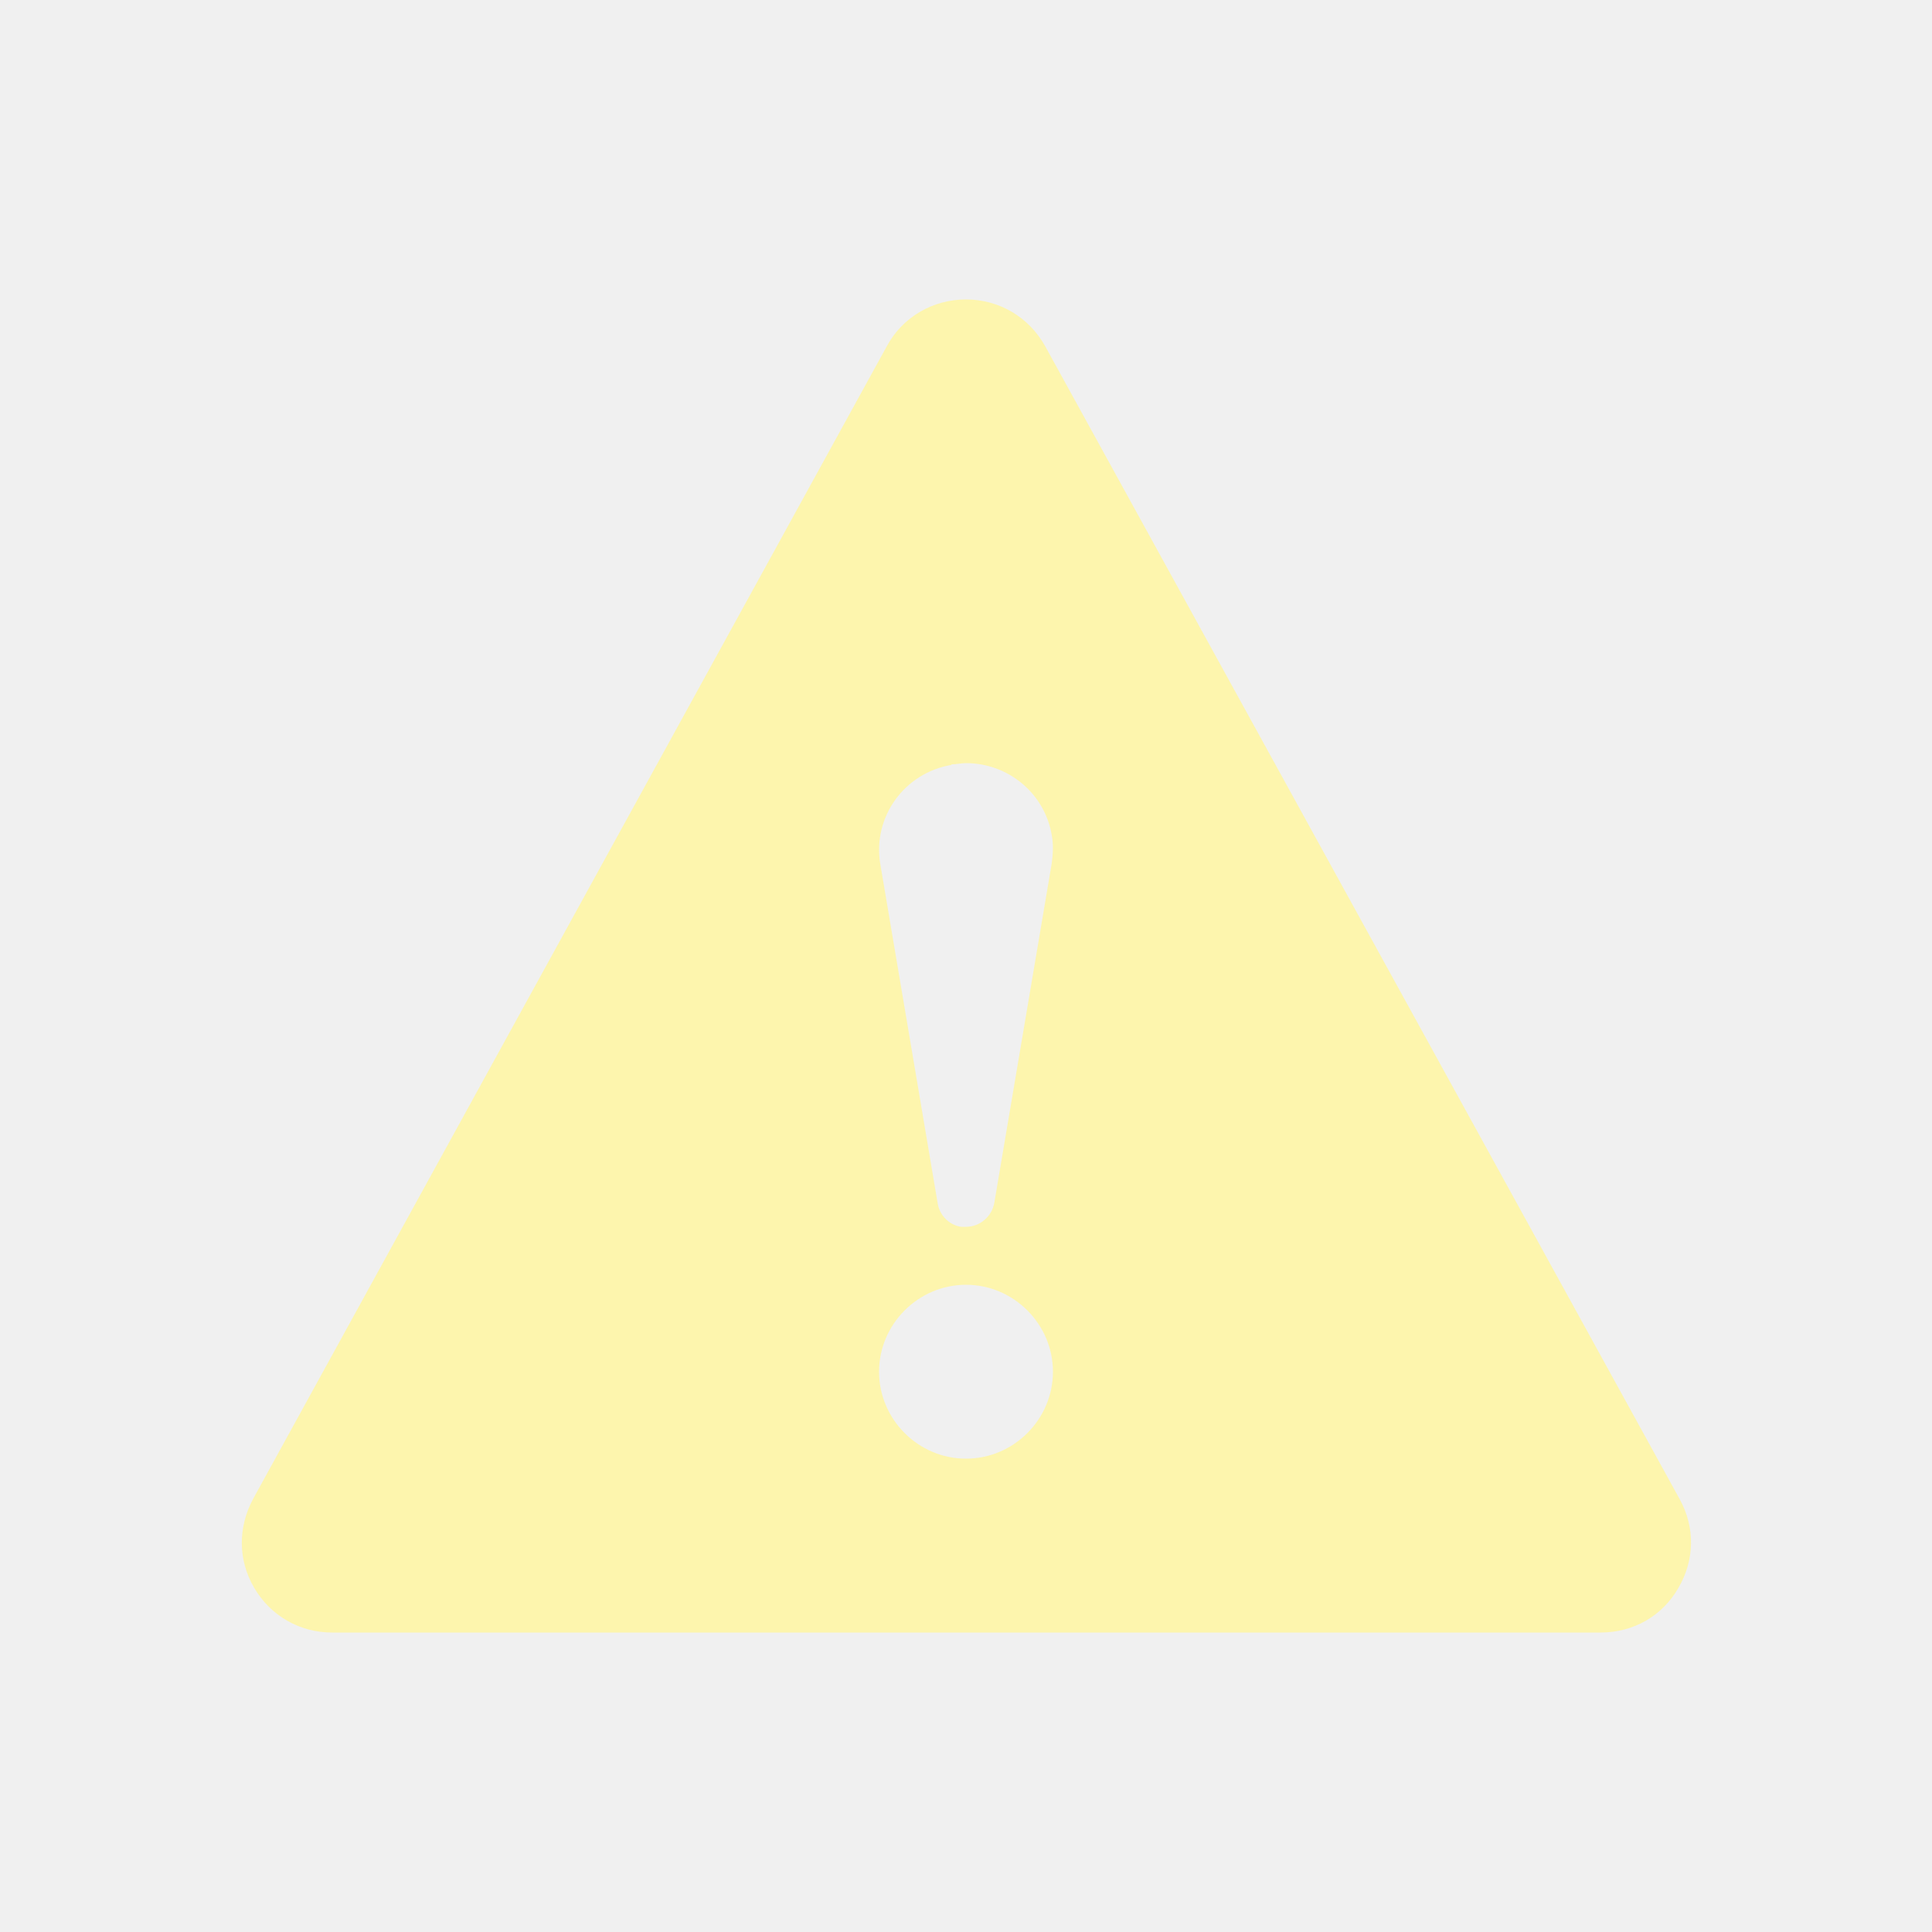
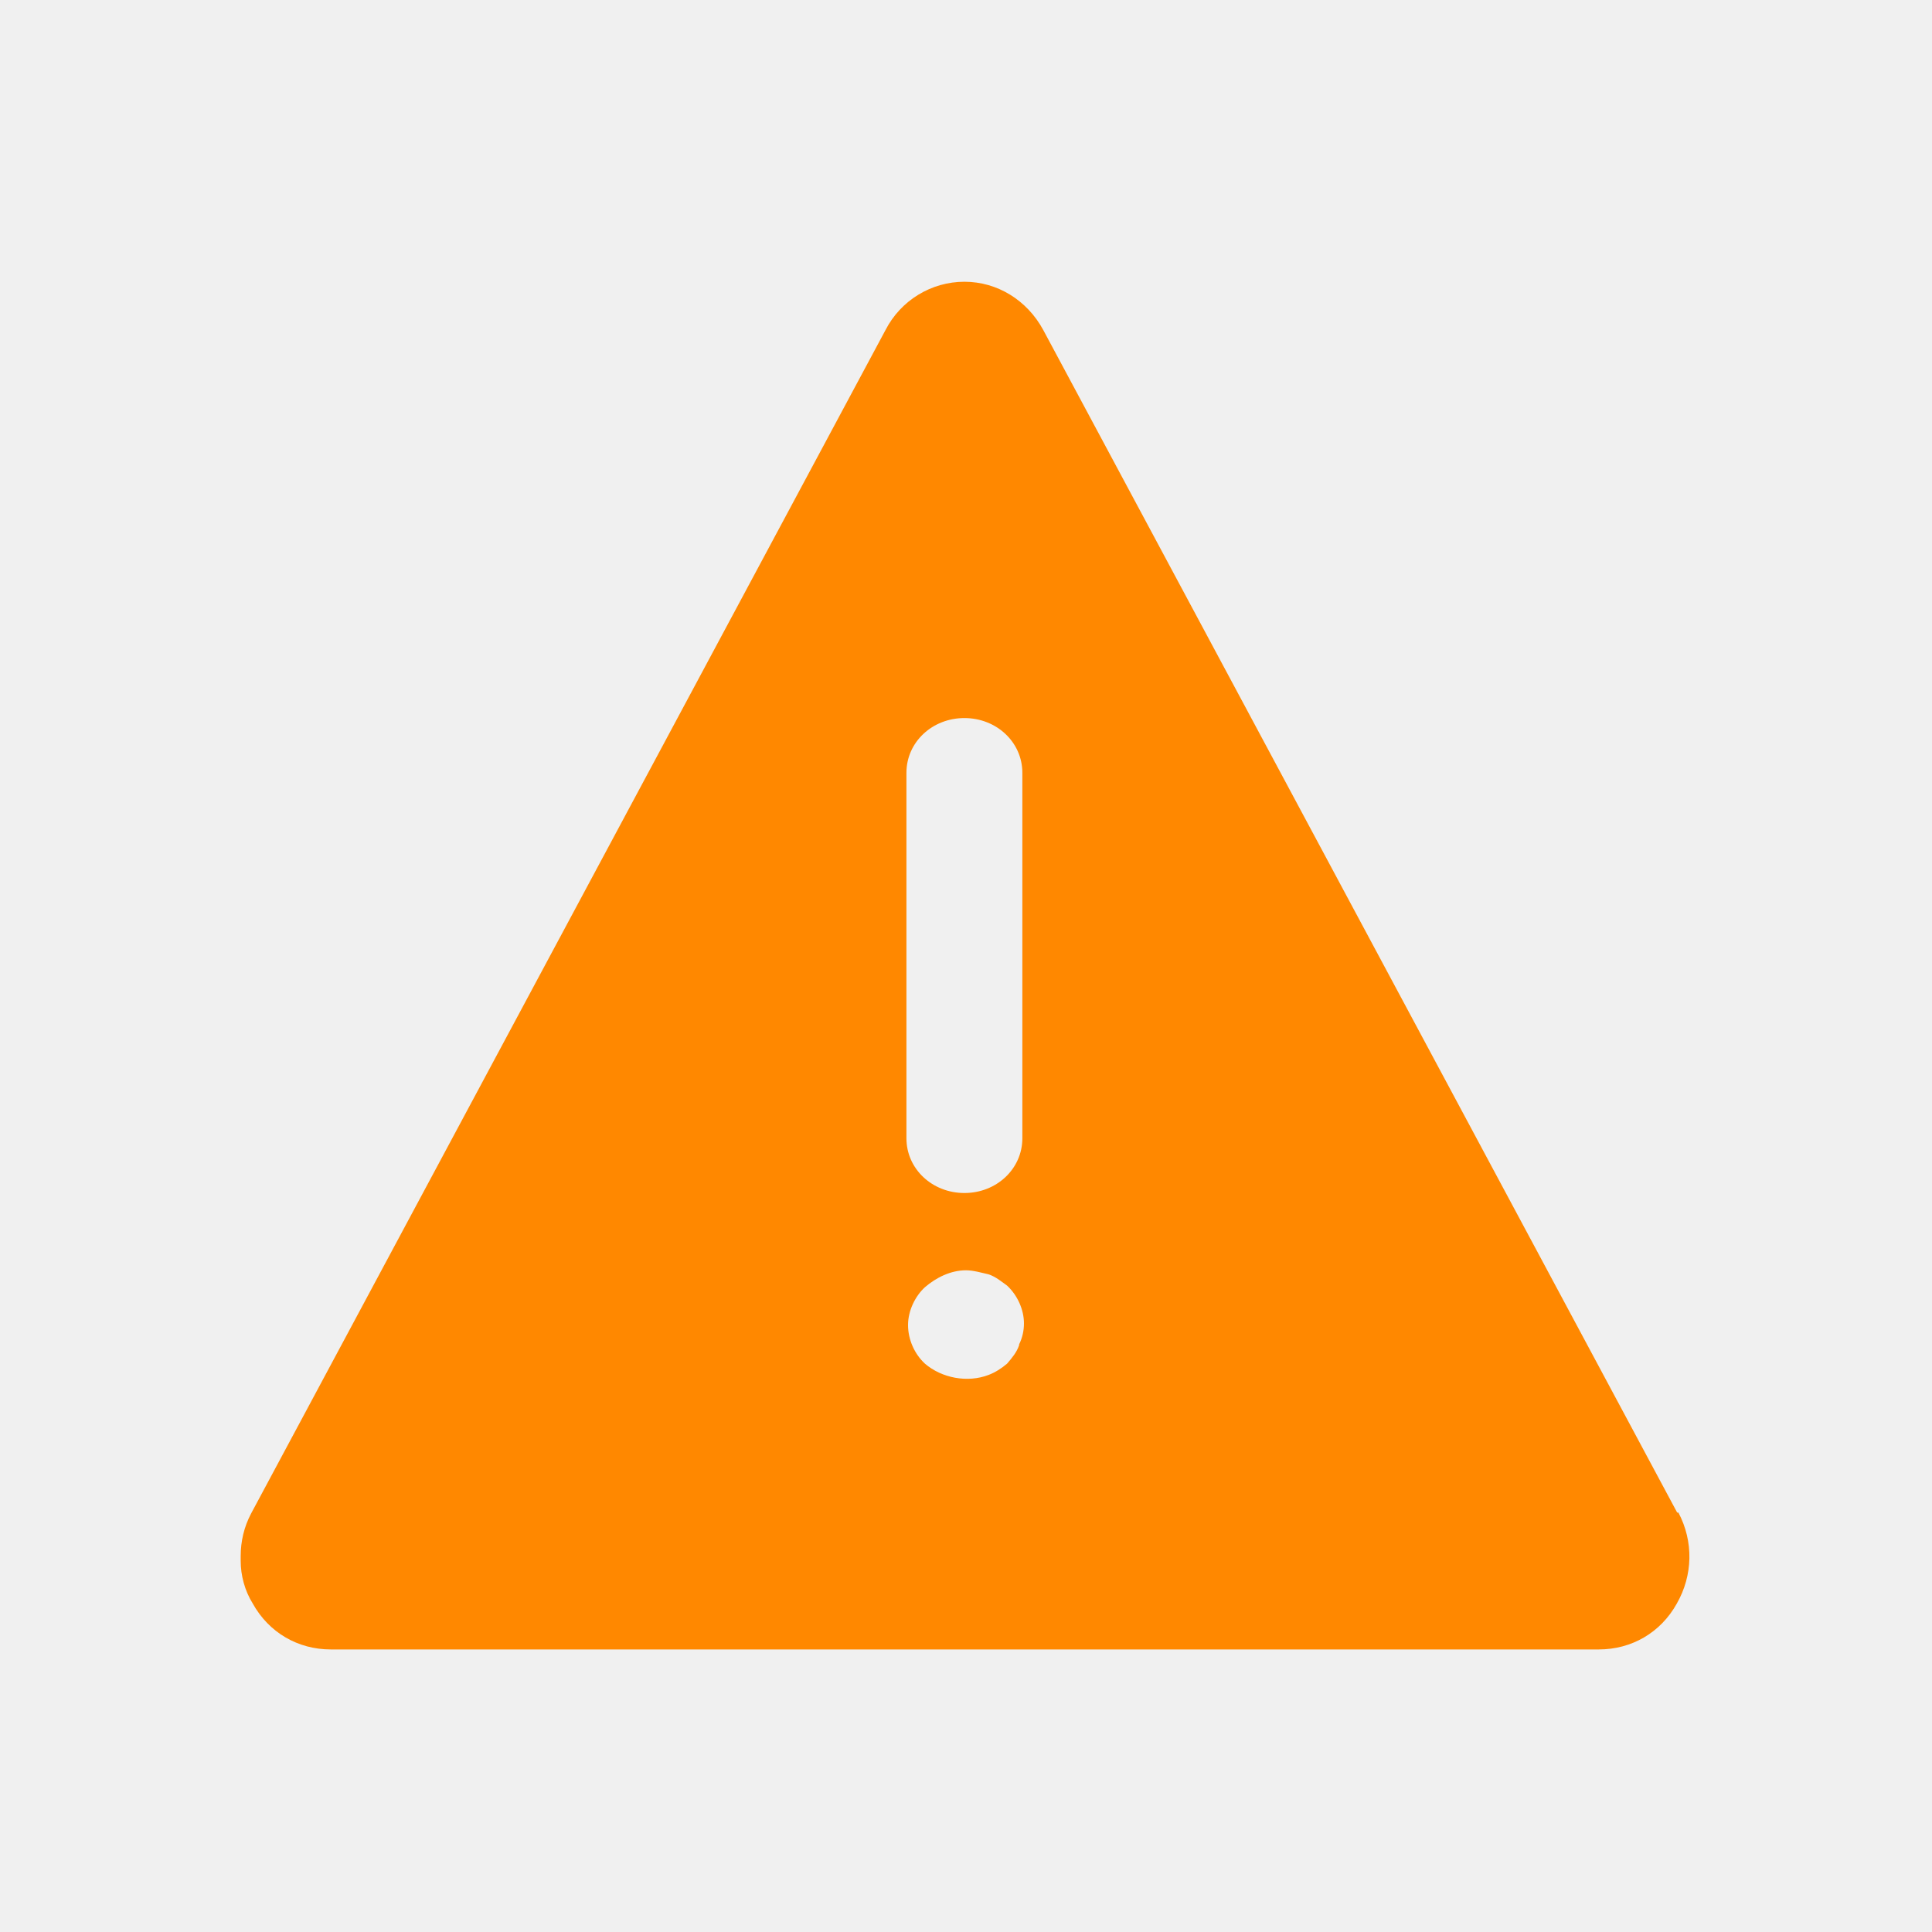
<svg xmlns="http://www.w3.org/2000/svg" width="24" height="24" viewBox="0 0 24 24" fill="none">
-   <path d="M20.865 18.622L12.982 4.298C12.78 3.938 12.412 3.72 12 3.72C11.588 3.72 11.213 3.938 11.018 4.298L3.143 18.622C2.955 18.975 2.955 19.38 3.158 19.725C3.36 20.07 3.72 20.28 4.125 20.28H19.883C20.288 20.28 20.648 20.078 20.85 19.725C21.052 19.38 21.06 18.975 20.865 18.622ZM11.82 9.495C11.88 9.495 11.94 9.48 12 9.48C12.518 9.48 12.975 9.848 13.065 10.373C13.088 10.492 13.08 10.613 13.065 10.725L12.352 14.94C12.322 15.113 12.172 15.24 12 15.24H11.94C11.783 15.217 11.67 15.09 11.648 14.947L10.935 10.732C10.838 10.148 11.235 9.6 11.82 9.502V9.495ZM12 18.12C11.408 18.12 10.92 17.633 10.92 17.04C10.92 16.448 11.408 15.96 12 15.96C12.592 15.96 13.08 16.448 13.08 17.04C13.08 17.633 12.592 18.12 12 18.12Z" fill="#FDF5AD" />
+   <g clip-path="url(#clip0_3547_134)">
+     <path d="M20.84 18.8L12.96 4.1C12.76 3.73 12.39 3.5 11.98 3.5C11.57 3.5 11.19 3.73 11 4.1L3.12 18.8C3.03 18.97 2.99 19.15 2.99 19.33V19.39C2.99 19.57 3.04 19.76 3.14 19.92C3.34 20.28 3.7 20.49 4.11 20.49H19.86C20.27 20.49 20.63 20.28 20.83 19.92C21.03 19.57 21.04 19.15 20.85 18.79H20.83L20.84 18.8ZM11.26 9.6C11.26 9.22 11.58 8.92 11.98 8.92C12.38 8.92 12.7 9.22 12.7 9.6V14.14C12.7 14.52 12.38 14.82 11.98 14.82C11.58 14.82 11.26 14.52 11.26 14.14V9.6ZM12.66 16.71C12.63 16.8 12.57 16.87 12.51 16.94C12.44 17 12.36 17.05 12.28 17.08C12.02 17.18 11.7 17.12 11.49 16.94C11.36 16.82 11.28 16.64 11.28 16.46C11.28 16.28 11.37 16.1 11.49 15.99C11.63 15.87 11.81 15.78 12 15.78C12.09 15.78 12.19 15.81 12.28 15.83C12.37 15.86 12.44 15.92 12.51 15.97C12.64 16.09 12.72 16.27 12.72 16.44C12.72 16.53 12.7 16.62 12.66 16.7V16.71Z" fill="#FF8800" />
+   </g>
+   <defs>
+     <clipPath id="clip0_3547_134">
+       <rect width="24" height="24" fill="white" />
+     </clipPath>
+   </defs>
</svg>
